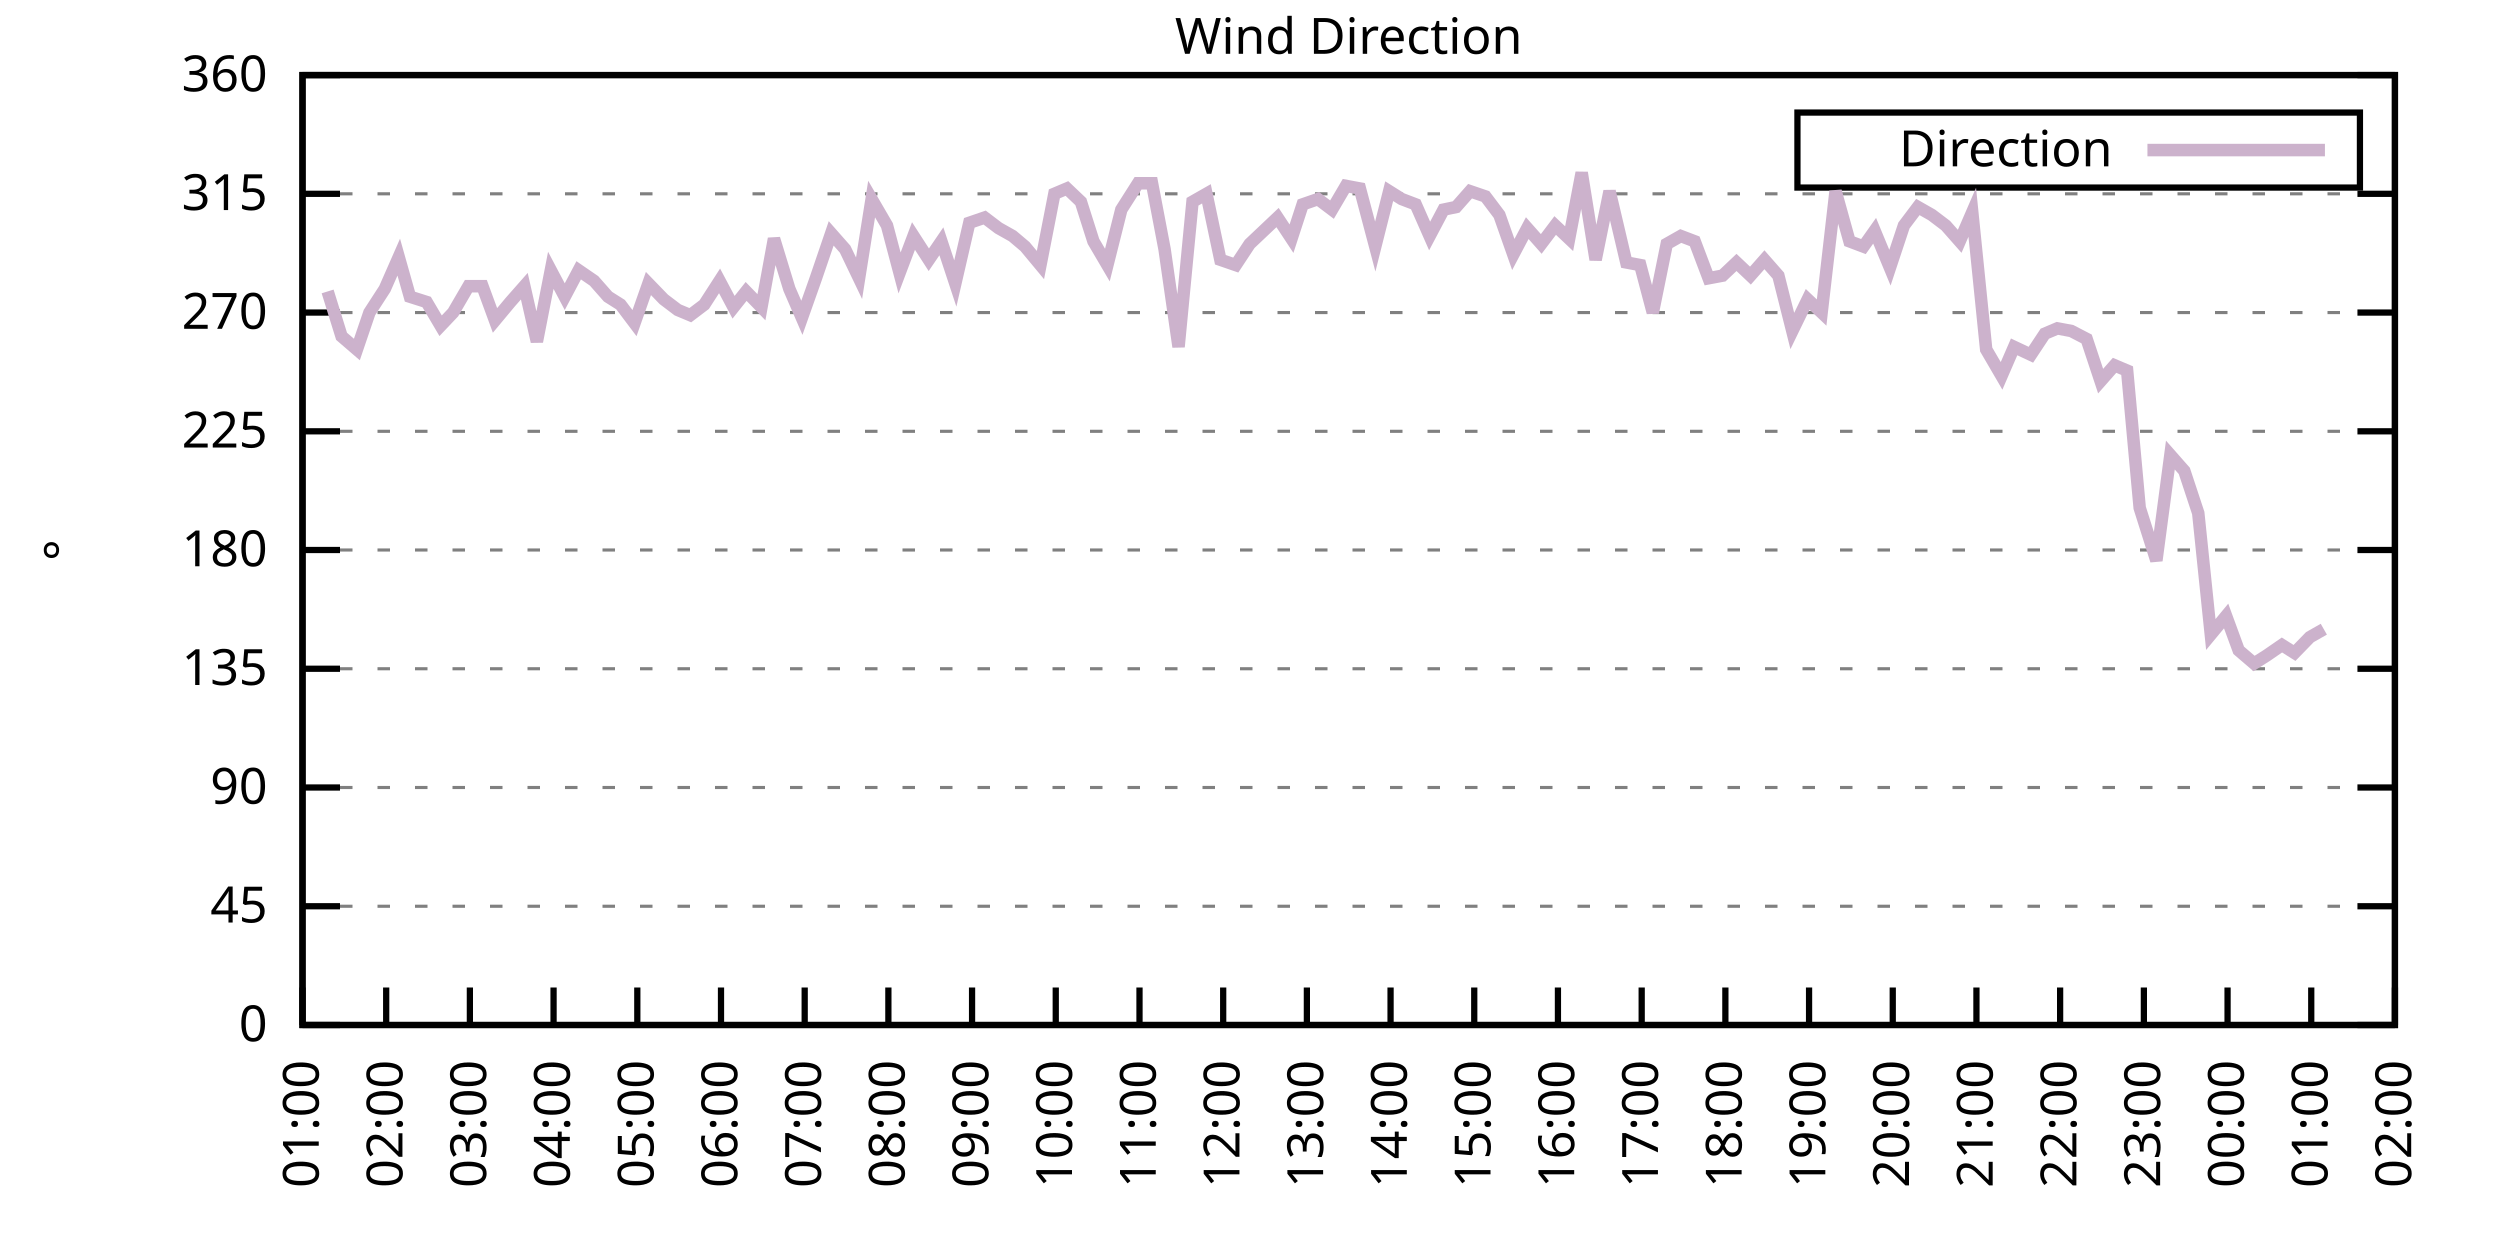
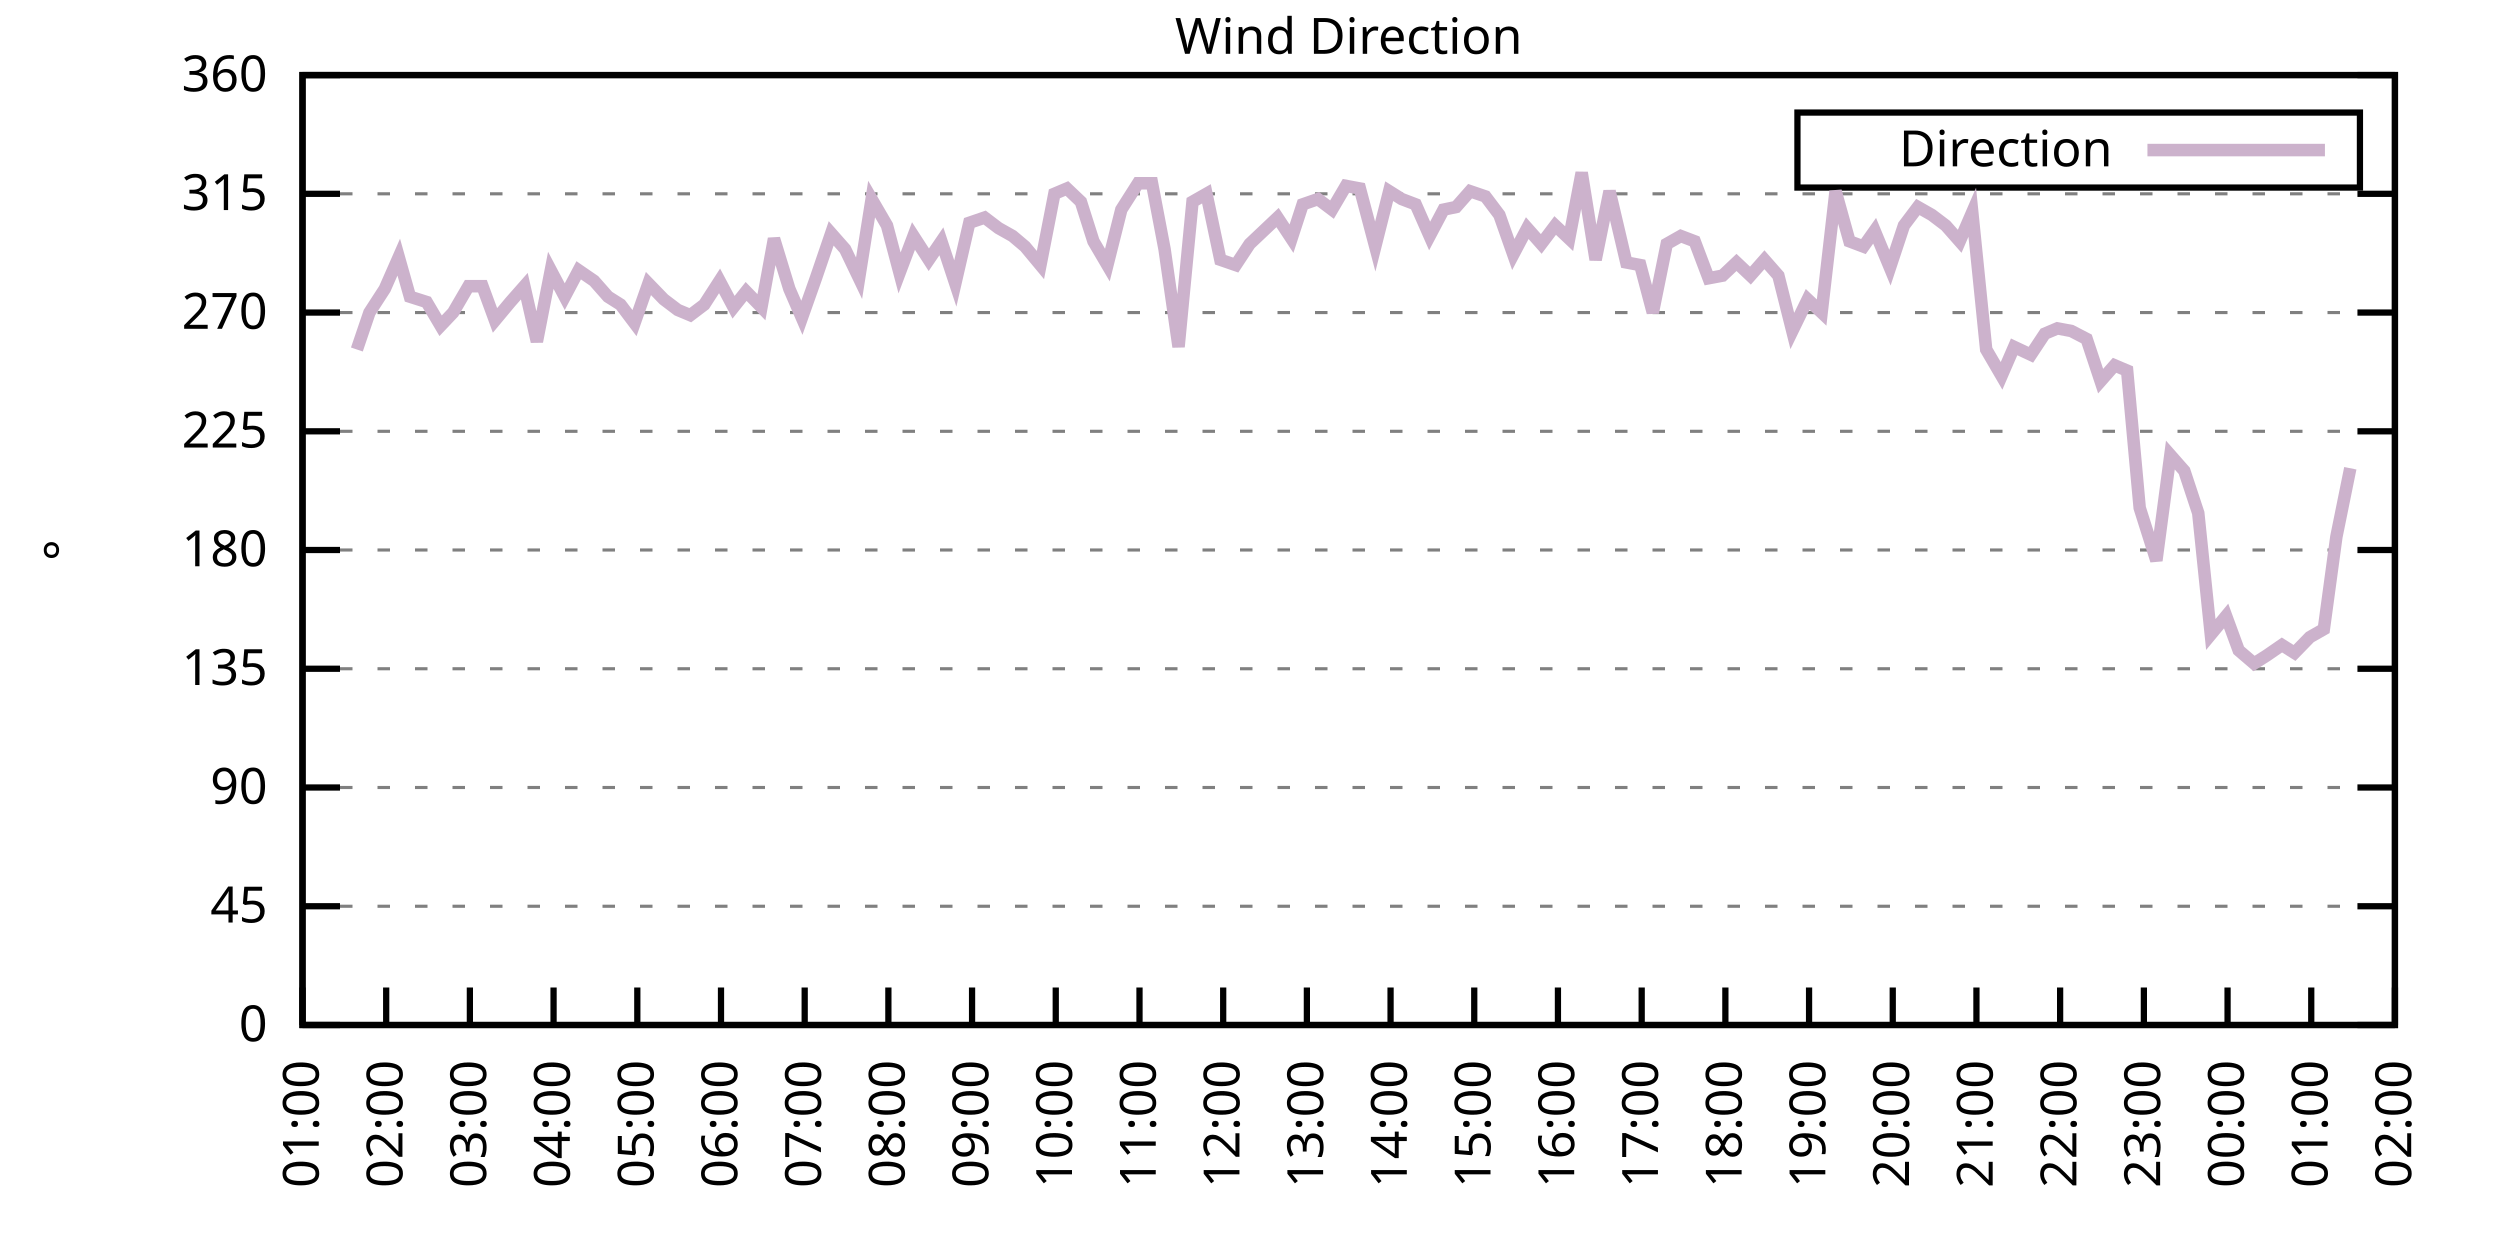
<svg xmlns="http://www.w3.org/2000/svg" xmlns:xlink="http://www.w3.org/1999/xlink" width="400" height="200" viewBox="0 0 400 200">
  <g id="gnuplot_canvas">
    <rect x="0" y="0" width="400" height="200" fill="none" />
    <defs>
      <circle id="gpDot" r="0.5" stroke-width="0.5" stroke="currentColor" />
      <path id="gpPt0" stroke-width="0.333" stroke="currentColor" d="M-1,0 h2 M0,-1 v2" />
      <path id="gpPt1" stroke-width="0.333" stroke="currentColor" d="M-1,-1 L1,1 M1,-1 L-1,1" />
      <path id="gpPt2" stroke-width="0.333" stroke="currentColor" d="M-1,0 L1,0 M0,-1 L0,1 M-1,-1 L1,1 M-1,1 L1,-1" />
      <rect id="gpPt3" stroke-width="0.333" stroke="currentColor" x="-1" y="-1" width="2" height="2" />
      <rect id="gpPt4" stroke-width="0.333" stroke="currentColor" fill="currentColor" x="-1" y="-1" width="2" height="2" />
      <circle id="gpPt5" stroke-width="0.333" stroke="currentColor" cx="0" cy="0" r="1" />
      <use xlink:href="#gpPt5" id="gpPt6" fill="currentColor" stroke="none" />
      <path id="gpPt7" stroke-width="0.333" stroke="currentColor" d="M0,-1.33 L-1.33,0.67 L1.33,0.67 z" />
      <use xlink:href="#gpPt7" id="gpPt8" fill="currentColor" stroke="none" />
      <use xlink:href="#gpPt7" id="gpPt9" stroke="currentColor" transform="rotate(180)" />
      <use xlink:href="#gpPt9" id="gpPt10" fill="currentColor" stroke="none" />
      <use xlink:href="#gpPt3" id="gpPt11" stroke="currentColor" transform="rotate(45)" />
      <use xlink:href="#gpPt11" id="gpPt12" fill="currentColor" stroke="none" />
      <path id="gpPt13" stroke-width="0.333" stroke="currentColor" d="M0,1.330 L1.265,0.411 L0.782,-1.067 L-0.782,-1.076 L-1.265,0.411 z" />
      <use xlink:href="#gpPt13" id="gpPt14" fill="currentColor" stroke="none" />
      <filter id="textbox" filterUnits="objectBoundingBox" x="0" y="0" height="1" width="1">
        <feFlood flood-color="white" flood-opacity="1" result="bgnd" />
        <feComposite in="SourceGraphic" in2="bgnd" operator="atop" />
      </filter>
      <filter id="greybox" filterUnits="objectBoundingBox" x="0" y="0" height="1" width="1">
        <feFlood flood-color="lightgrey" flood-opacity="1" result="grey" />
        <feComposite in="SourceGraphic" in2="grey" operator="atop" />
      </filter>
    </defs>
    <g fill="none" color="white" stroke="currentColor" stroke-width="1.00" stroke-linecap="butt" stroke-linejoin="miter">
</g>
    <g fill="none" color="black" stroke="currentColor" stroke-width="1.00" stroke-linecap="butt" stroke-linejoin="miter">
      <g stroke="none" shape-rendering="crispEdges">
        <polygon fill="rgb(255, 255, 255)" points="48.40,164.00 383.18,164.00 383.18,12.02 48.40,12.02 " />
      </g>
    </g>
    <g fill="none" color="black" stroke="currentColor" stroke-width="1.00" stroke-linecap="butt" stroke-linejoin="miter">
</g>
    <g fill="none" color="black" stroke="black" stroke-width="0.50" stroke-linecap="butt" stroke-linejoin="miter">
</g>
    <g fill="none" color="gray" stroke="currentColor" stroke-width="0.50" stroke-linecap="butt" stroke-linejoin="miter">
      <path stroke="gray" stroke-dasharray="2,4" class="gridline" d="M48.40,164.00 L383.19,164.00  " />
    </g>
    <g fill="none" color="gray" stroke="gray" stroke-width="1.00" stroke-linecap="butt" stroke-linejoin="miter">
</g>
    <g fill="none" color="black" stroke="currentColor" stroke-width="1.00" stroke-linecap="butt" stroke-linejoin="miter">
      <path stroke="black" d="M48.40,164.00 L54.40,164.00 M383.19,164.00 L377.19,164.00  " />
      <g transform="translate(42.80,166.60)" stroke="none" fill="black" font-family="Sans" font-size="8.00" text-anchor="end">
        <text>
          <tspan font-family="Sans"> 0</tspan>
        </text>
      </g>
    </g>
    <g fill="none" color="black" stroke="currentColor" stroke-width="1.00" stroke-linecap="butt" stroke-linejoin="miter">
</g>
    <g fill="none" color="black" stroke="black" stroke-width="0.50" stroke-linecap="butt" stroke-linejoin="miter">
</g>
    <g fill="none" color="gray" stroke="currentColor" stroke-width="0.50" stroke-linecap="butt" stroke-linejoin="miter">
      <path stroke="gray" stroke-dasharray="2,4" class="gridline" d="M48.40,145.00 L383.19,145.00  " />
    </g>
    <g fill="none" color="gray" stroke="gray" stroke-width="1.00" stroke-linecap="butt" stroke-linejoin="miter">
</g>
    <g fill="none" color="black" stroke="currentColor" stroke-width="1.00" stroke-linecap="butt" stroke-linejoin="miter">
      <path stroke="black" d="M48.40,145.00 L54.40,145.00 M383.19,145.00 L377.19,145.00  " />
      <g transform="translate(42.80,147.60)" stroke="none" fill="black" font-family="Sans" font-size="8.00" text-anchor="end">
        <text>
          <tspan font-family="Sans"> 45</tspan>
        </text>
      </g>
    </g>
    <g fill="none" color="black" stroke="currentColor" stroke-width="1.00" stroke-linecap="butt" stroke-linejoin="miter">
</g>
    <g fill="none" color="black" stroke="black" stroke-width="0.50" stroke-linecap="butt" stroke-linejoin="miter">
</g>
    <g fill="none" color="gray" stroke="currentColor" stroke-width="0.50" stroke-linecap="butt" stroke-linejoin="miter">
      <path stroke="gray" stroke-dasharray="2,4" class="gridline" d="M48.40,126.00 L383.19,126.00  " />
    </g>
    <g fill="none" color="gray" stroke="gray" stroke-width="1.00" stroke-linecap="butt" stroke-linejoin="miter">
</g>
    <g fill="none" color="black" stroke="currentColor" stroke-width="1.00" stroke-linecap="butt" stroke-linejoin="miter">
      <path stroke="black" d="M48.40,126.00 L54.40,126.00 M383.19,126.00 L377.19,126.00  " />
      <g transform="translate(42.80,128.60)" stroke="none" fill="black" font-family="Sans" font-size="8.00" text-anchor="end">
        <text>
          <tspan font-family="Sans"> 90</tspan>
        </text>
      </g>
    </g>
    <g fill="none" color="black" stroke="currentColor" stroke-width="1.00" stroke-linecap="butt" stroke-linejoin="miter">
</g>
    <g fill="none" color="black" stroke="black" stroke-width="0.50" stroke-linecap="butt" stroke-linejoin="miter">
</g>
    <g fill="none" color="gray" stroke="currentColor" stroke-width="0.50" stroke-linecap="butt" stroke-linejoin="miter">
      <path stroke="gray" stroke-dasharray="2,4" class="gridline" d="M48.40,107.00 L383.19,107.00  " />
    </g>
    <g fill="none" color="gray" stroke="gray" stroke-width="1.00" stroke-linecap="butt" stroke-linejoin="miter">
</g>
    <g fill="none" color="black" stroke="currentColor" stroke-width="1.00" stroke-linecap="butt" stroke-linejoin="miter">
      <path stroke="black" d="M48.40,107.00 L54.40,107.00 M383.19,107.00 L377.19,107.00  " />
      <g transform="translate(42.80,109.60)" stroke="none" fill="black" font-family="Sans" font-size="8.00" text-anchor="end">
        <text>
          <tspan font-family="Sans"> 135</tspan>
        </text>
      </g>
    </g>
    <g fill="none" color="black" stroke="currentColor" stroke-width="1.00" stroke-linecap="butt" stroke-linejoin="miter">
</g>
    <g fill="none" color="black" stroke="black" stroke-width="0.50" stroke-linecap="butt" stroke-linejoin="miter">
</g>
    <g fill="none" color="gray" stroke="currentColor" stroke-width="0.50" stroke-linecap="butt" stroke-linejoin="miter">
      <path stroke="gray" stroke-dasharray="2,4" class="gridline" d="M48.40,88.00 L383.19,88.00  " />
    </g>
    <g fill="none" color="gray" stroke="gray" stroke-width="1.00" stroke-linecap="butt" stroke-linejoin="miter">
</g>
    <g fill="none" color="black" stroke="currentColor" stroke-width="1.00" stroke-linecap="butt" stroke-linejoin="miter">
      <path stroke="black" d="M48.40,88.00 L54.40,88.00 M383.19,88.00 L377.19,88.00  " />
      <g transform="translate(42.80,90.60)" stroke="none" fill="black" font-family="Sans" font-size="8.00" text-anchor="end">
        <text>
          <tspan font-family="Sans"> 180</tspan>
        </text>
      </g>
    </g>
    <g fill="none" color="black" stroke="currentColor" stroke-width="1.00" stroke-linecap="butt" stroke-linejoin="miter">
</g>
    <g fill="none" color="black" stroke="black" stroke-width="0.50" stroke-linecap="butt" stroke-linejoin="miter">
</g>
    <g fill="none" color="gray" stroke="currentColor" stroke-width="0.50" stroke-linecap="butt" stroke-linejoin="miter">
      <path stroke="gray" stroke-dasharray="2,4" class="gridline" d="M48.40,69.01 L383.19,69.01  " />
    </g>
    <g fill="none" color="gray" stroke="gray" stroke-width="1.00" stroke-linecap="butt" stroke-linejoin="miter">
</g>
    <g fill="none" color="black" stroke="currentColor" stroke-width="1.00" stroke-linecap="butt" stroke-linejoin="miter">
      <path stroke="black" d="M48.40,69.01 L54.40,69.01 M383.19,69.01 L377.19,69.01  " />
      <g transform="translate(42.80,71.61)" stroke="none" fill="black" font-family="Sans" font-size="8.00" text-anchor="end">
        <text>
          <tspan font-family="Sans"> 225</tspan>
        </text>
      </g>
    </g>
    <g fill="none" color="black" stroke="currentColor" stroke-width="1.00" stroke-linecap="butt" stroke-linejoin="miter">
</g>
    <g fill="none" color="black" stroke="black" stroke-width="0.50" stroke-linecap="butt" stroke-linejoin="miter">
</g>
    <g fill="none" color="gray" stroke="currentColor" stroke-width="0.50" stroke-linecap="butt" stroke-linejoin="miter">
      <path stroke="gray" stroke-dasharray="2,4" class="gridline" d="M48.40,50.01 L383.19,50.01  " />
    </g>
    <g fill="none" color="gray" stroke="gray" stroke-width="1.00" stroke-linecap="butt" stroke-linejoin="miter">
</g>
    <g fill="none" color="black" stroke="currentColor" stroke-width="1.00" stroke-linecap="butt" stroke-linejoin="miter">
      <path stroke="black" d="M48.40,50.01 L54.40,50.01 M383.19,50.01 L377.19,50.01  " />
      <g transform="translate(42.80,52.61)" stroke="none" fill="black" font-family="Sans" font-size="8.00" text-anchor="end">
        <text>
          <tspan font-family="Sans"> 270</tspan>
        </text>
      </g>
    </g>
    <g fill="none" color="black" stroke="currentColor" stroke-width="1.00" stroke-linecap="butt" stroke-linejoin="miter">
</g>
    <g fill="none" color="black" stroke="black" stroke-width="0.50" stroke-linecap="butt" stroke-linejoin="miter">
</g>
    <g fill="none" color="gray" stroke="currentColor" stroke-width="0.50" stroke-linecap="butt" stroke-linejoin="miter">
      <path stroke="gray" stroke-dasharray="2,4" class="gridline" d="M48.40,31.01 L383.19,31.01  " />
    </g>
    <g fill="none" color="gray" stroke="gray" stroke-width="1.00" stroke-linecap="butt" stroke-linejoin="miter">
</g>
    <g fill="none" color="black" stroke="currentColor" stroke-width="1.00" stroke-linecap="butt" stroke-linejoin="miter">
      <path stroke="black" d="M48.40,31.01 L54.40,31.01 M383.19,31.01 L377.19,31.01  " />
      <g transform="translate(42.80,33.61)" stroke="none" fill="black" font-family="Sans" font-size="8.00" text-anchor="end">
        <text>
          <tspan font-family="Sans"> 315</tspan>
        </text>
      </g>
    </g>
    <g fill="none" color="black" stroke="currentColor" stroke-width="1.00" stroke-linecap="butt" stroke-linejoin="miter">
</g>
    <g fill="none" color="black" stroke="black" stroke-width="0.50" stroke-linecap="butt" stroke-linejoin="miter">
</g>
    <g fill="none" color="gray" stroke="currentColor" stroke-width="0.50" stroke-linecap="butt" stroke-linejoin="miter">
      <path stroke="gray" stroke-dasharray="2,4" class="gridline" d="M48.40,12.01 L383.19,12.01  " />
    </g>
    <g fill="none" color="gray" stroke="gray" stroke-width="1.00" stroke-linecap="butt" stroke-linejoin="miter">
</g>
    <g fill="none" color="black" stroke="currentColor" stroke-width="1.00" stroke-linecap="butt" stroke-linejoin="miter">
      <path stroke="black" d="M48.40,12.01 L54.40,12.01 M383.19,12.01 L377.19,12.01  " />
      <g transform="translate(42.80,14.61)" stroke="none" fill="black" font-family="Sans" font-size="8.00" text-anchor="end">
        <text>
          <tspan font-family="Sans"> 360</tspan>
        </text>
      </g>
    </g>
    <g fill="none" color="black" stroke="currentColor" stroke-width="1.00" stroke-linecap="butt" stroke-linejoin="miter">
      <path stroke="black" d="M48.40,164.00 L48.40,158.00  " />
      <g transform="translate(51.00,169.60) rotate(270.00)" stroke="none" fill="black" font-family="Sans" font-size="8.00" text-anchor="end">
        <text>
          <tspan font-family="Sans">01:00</tspan>
        </text>
      </g>
    </g>
    <g fill="none" color="black" stroke="currentColor" stroke-width="1.00" stroke-linecap="butt" stroke-linejoin="miter">
      <path stroke="black" d="M61.79,164.00 L61.79,158.00  " />
      <g transform="translate(64.39,169.60) rotate(270.00)" stroke="none" fill="black" font-family="Sans" font-size="8.00" text-anchor="end">
        <text>
          <tspan font-family="Sans">02:00</tspan>
        </text>
      </g>
    </g>
    <g fill="none" color="black" stroke="currentColor" stroke-width="1.00" stroke-linecap="butt" stroke-linejoin="miter">
      <path stroke="black" d="M75.18,164.00 L75.18,158.00  " />
      <g transform="translate(77.78,169.60) rotate(270.00)" stroke="none" fill="black" font-family="Sans" font-size="8.00" text-anchor="end">
        <text>
          <tspan font-family="Sans">03:00</tspan>
        </text>
      </g>
    </g>
    <g fill="none" color="black" stroke="currentColor" stroke-width="1.00" stroke-linecap="butt" stroke-linejoin="miter">
      <path stroke="black" d="M88.57,164.00 L88.57,158.00  " />
      <g transform="translate(91.17,169.60) rotate(270.00)" stroke="none" fill="black" font-family="Sans" font-size="8.00" text-anchor="end">
        <text>
          <tspan font-family="Sans">04:00</tspan>
        </text>
      </g>
    </g>
    <g fill="none" color="black" stroke="currentColor" stroke-width="1.00" stroke-linecap="butt" stroke-linejoin="miter">
      <path stroke="black" d="M101.97,164.00 L101.97,158.00  " />
      <g transform="translate(104.57,169.60) rotate(270.00)" stroke="none" fill="black" font-family="Sans" font-size="8.00" text-anchor="end">
        <text>
          <tspan font-family="Sans">05:00</tspan>
        </text>
      </g>
    </g>
    <g fill="none" color="black" stroke="currentColor" stroke-width="1.00" stroke-linecap="butt" stroke-linejoin="miter">
      <path stroke="black" d="M115.36,164.00 L115.36,158.00  " />
      <g transform="translate(117.96,169.60) rotate(270.00)" stroke="none" fill="black" font-family="Sans" font-size="8.00" text-anchor="end">
        <text>
          <tspan font-family="Sans">06:00</tspan>
        </text>
      </g>
    </g>
    <g fill="none" color="black" stroke="currentColor" stroke-width="1.00" stroke-linecap="butt" stroke-linejoin="miter">
      <path stroke="black" d="M128.75,164.00 L128.75,158.00  " />
      <g transform="translate(131.35,169.60) rotate(270.00)" stroke="none" fill="black" font-family="Sans" font-size="8.00" text-anchor="end">
        <text>
          <tspan font-family="Sans">07:00</tspan>
        </text>
      </g>
    </g>
    <g fill="none" color="black" stroke="currentColor" stroke-width="1.00" stroke-linecap="butt" stroke-linejoin="miter">
      <path stroke="black" d="M142.14,164.00 L142.14,158.00  " />
      <g transform="translate(144.74,169.60) rotate(270.00)" stroke="none" fill="black" font-family="Sans" font-size="8.00" text-anchor="end">
        <text>
          <tspan font-family="Sans">08:00</tspan>
        </text>
      </g>
    </g>
    <g fill="none" color="black" stroke="currentColor" stroke-width="1.00" stroke-linecap="butt" stroke-linejoin="miter">
      <path stroke="black" d="M155.53,164.00 L155.53,158.00  " />
      <g transform="translate(158.13,169.60) rotate(270.00)" stroke="none" fill="black" font-family="Sans" font-size="8.00" text-anchor="end">
        <text>
          <tspan font-family="Sans">09:00</tspan>
        </text>
      </g>
    </g>
    <g fill="none" color="black" stroke="currentColor" stroke-width="1.00" stroke-linecap="butt" stroke-linejoin="miter">
      <path stroke="black" d="M168.92,164.00 L168.92,158.00  " />
      <g transform="translate(171.52,169.60) rotate(270.00)" stroke="none" fill="black" font-family="Sans" font-size="8.00" text-anchor="end">
        <text>
          <tspan font-family="Sans">10:00</tspan>
        </text>
      </g>
    </g>
    <g fill="none" color="black" stroke="currentColor" stroke-width="1.00" stroke-linecap="butt" stroke-linejoin="miter">
      <path stroke="black" d="M182.32,164.00 L182.32,158.00  " />
      <g transform="translate(184.92,169.60) rotate(270.00)" stroke="none" fill="black" font-family="Sans" font-size="8.00" text-anchor="end">
        <text>
          <tspan font-family="Sans">11:00</tspan>
        </text>
      </g>
    </g>
    <g fill="none" color="black" stroke="currentColor" stroke-width="1.00" stroke-linecap="butt" stroke-linejoin="miter">
      <path stroke="black" d="M195.71,164.00 L195.71,158.00  " />
      <g transform="translate(198.31,169.60) rotate(270.00)" stroke="none" fill="black" font-family="Sans" font-size="8.00" text-anchor="end">
        <text>
          <tspan font-family="Sans">12:00</tspan>
        </text>
      </g>
    </g>
    <g fill="none" color="black" stroke="currentColor" stroke-width="1.00" stroke-linecap="butt" stroke-linejoin="miter">
      <path stroke="black" d="M209.10,164.00 L209.10,158.00  " />
      <g transform="translate(211.70,169.60) rotate(270.00)" stroke="none" fill="black" font-family="Sans" font-size="8.00" text-anchor="end">
        <text>
          <tspan font-family="Sans">13:00</tspan>
        </text>
      </g>
    </g>
    <g fill="none" color="black" stroke="currentColor" stroke-width="1.00" stroke-linecap="butt" stroke-linejoin="miter">
      <path stroke="black" d="M222.49,164.00 L222.49,158.00  " />
      <g transform="translate(225.09,169.60) rotate(270.00)" stroke="none" fill="black" font-family="Sans" font-size="8.00" text-anchor="end">
        <text>
          <tspan font-family="Sans">14:00</tspan>
        </text>
      </g>
    </g>
    <g fill="none" color="black" stroke="currentColor" stroke-width="1.00" stroke-linecap="butt" stroke-linejoin="miter">
      <path stroke="black" d="M235.88,164.00 L235.88,158.00  " />
      <g transform="translate(238.48,169.60) rotate(270.00)" stroke="none" fill="black" font-family="Sans" font-size="8.00" text-anchor="end">
        <text>
          <tspan font-family="Sans">15:00</tspan>
        </text>
      </g>
    </g>
    <g fill="none" color="black" stroke="currentColor" stroke-width="1.00" stroke-linecap="butt" stroke-linejoin="miter">
      <path stroke="black" d="M249.27,164.00 L249.27,158.00  " />
      <g transform="translate(251.87,169.60) rotate(270.00)" stroke="none" fill="black" font-family="Sans" font-size="8.00" text-anchor="end">
        <text>
          <tspan font-family="Sans">16:00</tspan>
        </text>
      </g>
    </g>
    <g fill="none" color="black" stroke="currentColor" stroke-width="1.00" stroke-linecap="butt" stroke-linejoin="miter">
      <path stroke="black" d="M262.67,164.00 L262.67,158.00  " />
      <g transform="translate(265.27,169.60) rotate(270.00)" stroke="none" fill="black" font-family="Sans" font-size="8.00" text-anchor="end">
        <text>
          <tspan font-family="Sans">17:00</tspan>
        </text>
      </g>
    </g>
    <g fill="none" color="black" stroke="currentColor" stroke-width="1.00" stroke-linecap="butt" stroke-linejoin="miter">
      <path stroke="black" d="M276.06,164.00 L276.06,158.00  " />
      <g transform="translate(278.66,169.60) rotate(270.00)" stroke="none" fill="black" font-family="Sans" font-size="8.00" text-anchor="end">
        <text>
          <tspan font-family="Sans">18:00</tspan>
        </text>
      </g>
    </g>
    <g fill="none" color="black" stroke="currentColor" stroke-width="1.00" stroke-linecap="butt" stroke-linejoin="miter">
      <path stroke="black" d="M289.45,164.00 L289.45,158.00  " />
      <g transform="translate(292.05,169.60) rotate(270.00)" stroke="none" fill="black" font-family="Sans" font-size="8.00" text-anchor="end">
        <text>
          <tspan font-family="Sans">19:00</tspan>
        </text>
      </g>
    </g>
    <g fill="none" color="black" stroke="currentColor" stroke-width="1.00" stroke-linecap="butt" stroke-linejoin="miter">
      <path stroke="black" d="M302.84,164.00 L302.84,158.00  " />
      <g transform="translate(305.44,169.60) rotate(270.00)" stroke="none" fill="black" font-family="Sans" font-size="8.00" text-anchor="end">
        <text>
          <tspan font-family="Sans">20:00</tspan>
        </text>
      </g>
    </g>
    <g fill="none" color="black" stroke="currentColor" stroke-width="1.00" stroke-linecap="butt" stroke-linejoin="miter">
      <path stroke="black" d="M316.23,164.00 L316.23,158.00  " />
      <g transform="translate(318.83,169.60) rotate(270.00)" stroke="none" fill="black" font-family="Sans" font-size="8.00" text-anchor="end">
        <text>
          <tspan font-family="Sans">21:00</tspan>
        </text>
      </g>
    </g>
    <g fill="none" color="black" stroke="currentColor" stroke-width="1.00" stroke-linecap="butt" stroke-linejoin="miter">
      <path stroke="black" d="M329.62,164.00 L329.62,158.00  " />
      <g transform="translate(332.22,169.60) rotate(270.00)" stroke="none" fill="black" font-family="Sans" font-size="8.00" text-anchor="end">
        <text>
          <tspan font-family="Sans">22:00</tspan>
        </text>
      </g>
    </g>
    <g fill="none" color="black" stroke="currentColor" stroke-width="1.00" stroke-linecap="butt" stroke-linejoin="miter">
      <path stroke="black" d="M343.02,164.00 L343.02,158.00  " />
      <g transform="translate(345.62,169.60) rotate(270.00)" stroke="none" fill="black" font-family="Sans" font-size="8.00" text-anchor="end">
        <text>
          <tspan font-family="Sans">23:00</tspan>
        </text>
      </g>
    </g>
    <g fill="none" color="black" stroke="currentColor" stroke-width="1.00" stroke-linecap="butt" stroke-linejoin="miter">
      <path stroke="black" d="M356.41,164.00 L356.41,158.00  " />
      <g transform="translate(359.01,169.60) rotate(270.00)" stroke="none" fill="black" font-family="Sans" font-size="8.00" text-anchor="end">
        <text>
          <tspan font-family="Sans">00:00</tspan>
        </text>
      </g>
    </g>
    <g fill="none" color="black" stroke="currentColor" stroke-width="1.00" stroke-linecap="butt" stroke-linejoin="miter">
      <path stroke="black" d="M369.80,164.00 L369.80,158.00  " />
      <g transform="translate(372.40,169.60) rotate(270.00)" stroke="none" fill="black" font-family="Sans" font-size="8.00" text-anchor="end">
        <text>
          <tspan font-family="Sans">01:00</tspan>
        </text>
      </g>
    </g>
    <g fill="none" color="black" stroke="currentColor" stroke-width="1.00" stroke-linecap="butt" stroke-linejoin="miter">
      <path stroke="black" d="M383.19,164.00 L383.19,158.00  " />
      <g transform="translate(385.79,169.60) rotate(270.00)" stroke="none" fill="black" font-family="Sans" font-size="8.00" text-anchor="end">
        <text>
          <tspan font-family="Sans">02:00</tspan>
        </text>
      </g>
    </g>
    <g fill="none" color="black" stroke="currentColor" stroke-width="1.00" stroke-linecap="butt" stroke-linejoin="miter">
</g>
    <g fill="none" color="black" stroke="currentColor" stroke-width="1.00" stroke-linecap="butt" stroke-linejoin="miter">
      <path stroke="black" d="M48.40,12.01 L48.40,164.00 L383.19,164.00 L383.19,12.01 L48.40,12.01 Z  " />
    </g>
    <g fill="none" color="black" stroke="currentColor" stroke-width="1.00" stroke-linecap="butt" stroke-linejoin="miter">
</g>
    <g fill="none" color="black" stroke="currentColor" stroke-width="1.00" stroke-linecap="butt" stroke-linejoin="miter">
      <path stroke="black" d="M287.59,30.01 L287.59,18.01 L377.59,18.01 L377.59,30.01 L287.59,30.01 Z  " />
    </g>
    <g id="Wind_direction_plot_1">
      <g fill="none" color="white" stroke="black" stroke-width="2.00" stroke-linecap="butt" stroke-linejoin="miter">
</g>
      <g fill="none" color="black" stroke="currentColor" stroke-width="2.00" stroke-linecap="butt" stroke-linejoin="miter">
        <g transform="translate(337.99,26.61)" stroke="none" fill="black" font-family="Sans" font-size="8.00" text-anchor="end">
          <text>
            <tspan font-family="Sans">Direction</tspan>
          </text>
        </g>
      </g>
      <g fill="none" color="black" stroke="currentColor" stroke-width="2.00" stroke-linecap="butt" stroke-linejoin="miter">
-         <path stroke="rgb(204, 178, 204)" d="M343.59,24.01 L371.99,24.01 M52.42,46.63 L54.65,53.81 L57.10,55.92 L59.11,50.01 L61.57,46.21 L63.80,41.14   L65.59,47.47 L68.26,48.32 L70.50,52.12 L72.50,50.01 L74.96,45.79 L77.19,45.79 L79.20,51.27 L81.66,48.32   L83.89,45.79 L85.90,54.65 L88.13,43.25 L90.36,47.47 L92.59,43.25 L95.05,44.94 L97.28,47.47 L99.29,48.74   L101.52,51.70 L103.75,45.36 L106.21,47.90 L108.44,49.59 L110.45,50.43 L112.68,48.74 L115.13,44.94 L117.37,49.16   L119.38,46.63 L121.83,49.16 L123.84,38.19 L126.29,46.21 L128.30,50.85 L130.54,44.52 L132.99,37.34 L135.22,39.87   L137.45,44.52 L139.46,31.85 L141.92,36.08 L143.93,43.67 L146.16,37.76 L148.61,41.56 L150.62,38.61 L152.85,45.36   L155.09,35.65 L157.54,34.81 L159.77,36.50 L162.01,37.76 L164.01,39.45 L166.47,42.41 L168.70,31.01 L170.71,30.16   L172.94,32.28 L174.95,38.61 L177.18,42.41 L179.41,33.54 L182.09,29.32 L184.32,29.32 L186.33,39.87 L188.57,55.50   L190.80,32.28 L193.03,31.01 L195.26,41.56 L197.72,42.41 L199.95,39.03 L202.18,36.92 L204.41,34.81 L206.64,38.19   L208.43,32.70 L210.88,31.85 L213.12,33.54 L215.35,29.74 L217.58,30.16 L220.04,39.45 L222.27,30.59 L224.28,31.85   L226.51,32.70 L228.74,37.76 L230.97,33.54 L232.98,33.12 L235.21,30.59 L237.67,31.43 L239.90,34.39 L242.13,40.72   L244.36,36.50 L246.60,39.03 L248.83,36.08 L251.06,38.19 L253.07,27.63 L255.30,41.56 L257.53,30.59 L260.21,41.99   L262.44,42.41 L264.45,50.01 L266.68,39.03 L268.92,37.76 L271.15,38.61 L273.38,44.52 L275.61,44.10 L277.84,41.99   L280.07,44.10 L282.31,41.56 L284.54,44.10 L286.77,52.96 L289.23,47.90 L291.46,50.01 L293.69,30.59 L295.92,38.61   L298.15,39.45 L299.94,36.92 L302.39,42.83 L304.63,36.08 L306.86,33.12 L309.09,34.39 L311.32,36.08 L313.55,38.61   L315.56,33.96 L317.79,55.92 L320.25,60.14 L322.26,55.50 L324.94,56.76 L327.17,53.39 L329.18,52.54 L331.41,52.96   L333.86,54.23 L336.10,60.98 L338.33,58.45 L340.34,59.30 L342.35,81.25 L345.02,89.69 L347.26,72.81 L349.49,75.34   L351.72,82.09 L353.73,101.52 L356.18,98.56 L358.19,104.05 L360.65,106.16 L362.66,104.89 L365.11,103.20 L367.12,104.47   L369.58,101.94 L371.81,100.67  " />
+         <path stroke="rgb(204, 178, 204)" d="M343.59,24.01 L371.99,24.01 M57.10,55.92 L59.11,50.01 L61.57,46.21 L63.80,41.14 L65.59,47.47 L68.26,48.32   L70.50,52.12 L72.50,50.01 L74.96,45.79 L77.19,45.79 L79.20,51.27 L81.66,48.32 L83.89,45.79 L85.90,54.65   L88.13,43.25 L90.36,47.47 L92.59,43.25 L95.05,44.94 L97.28,47.47 L99.29,48.74 L101.52,51.70 L103.75,45.36   L106.21,47.90 L108.44,49.59 L110.45,50.43 L112.68,48.74 L115.13,44.94 L117.37,49.16 L119.38,46.63 L121.83,49.16   L123.84,38.19 L126.29,46.21 L128.30,50.85 L130.54,44.52 L132.99,37.34 L135.22,39.87 L137.45,44.52 L139.46,31.85   L141.92,36.08 L143.93,43.67 L146.16,37.76 L148.61,41.56 L150.62,38.61 L152.85,45.36 L155.09,35.65 L157.54,34.81   L159.77,36.50 L162.01,37.76 L164.01,39.45 L166.47,42.41 L168.70,31.01 L170.71,30.16 L172.94,32.28 L174.95,38.61   L177.18,42.41 L179.41,33.54 L182.09,29.32 L184.32,29.32 L186.33,39.87 L188.57,55.50 L190.80,32.28 L193.03,31.01   L195.26,41.56 L197.72,42.41 L199.95,39.03 L202.18,36.92 L204.41,34.81 L206.64,38.19 L208.43,32.70 L210.88,31.85   L213.12,33.54 L215.35,29.74 L217.58,30.16 L220.04,39.45 L222.27,30.59 L224.28,31.85 L226.51,32.70 L228.74,37.76   L230.97,33.54 L232.98,33.12 L235.21,30.59 L237.67,31.43 L239.90,34.39 L242.13,40.72 L244.36,36.50 L246.60,39.03   L248.83,36.08 L251.06,38.19 L253.07,27.63 L255.30,41.56 L257.53,30.59 L260.21,41.99 L262.44,42.41 L264.45,50.01   L266.68,39.03 L268.92,37.76 L271.15,38.61 L273.38,44.52 L275.61,44.10 L277.84,41.99 L280.07,44.10 L282.31,41.56   L284.54,44.10 L286.77,52.96 L289.23,47.90 L291.46,50.01 L293.69,30.59 L295.92,38.61 L298.15,39.45 L299.94,36.92   L302.39,42.83 L304.63,36.08 L306.86,33.12 L309.09,34.39 L311.32,36.08 L313.55,38.61 L315.56,33.96 L317.79,55.92   L320.25,60.14 L322.26,55.50 L324.94,56.76 L327.17,53.39 L329.18,52.54 L331.41,52.96 L333.86,54.23 L336.10,60.98   L338.33,58.45 L340.34,59.30 L342.35,81.25 L345.02,89.69 L347.26,72.81 L349.49,75.34 L351.72,82.09 L353.73,101.52   L356.18,98.56 L358.19,104.05 L360.65,106.16 L362.66,104.89 L365.11,103.20 L367.12,104.47 L369.58,101.94 L371.81,100.67   L373.82,85.89 L376.05,74.92  " />
      </g>
    </g>
    <g fill="none" color="black" stroke="currentColor" stroke-width="2.00" stroke-linecap="butt" stroke-linejoin="miter">
</g>
    <g fill="none" color="black" stroke="black" stroke-width="1.00" stroke-linecap="butt" stroke-linejoin="miter">
</g>
    <g fill="none" color="black" stroke="currentColor" stroke-width="1.00" stroke-linecap="butt" stroke-linejoin="miter">
      <path stroke="black" d="M48.40,12.01 L48.40,164.00 L383.19,164.00 L383.19,12.01 L48.40,12.01 Z  " />
      <g transform="translate(12.80,88.01) rotate(270.00)" stroke="none" fill="black" font-family="Sans" font-size="8.00" text-anchor="middle">
        <text>
          <tspan font-family="Sans">°</tspan>
        </text>
      </g>
    </g>
    <g fill="none" color="black" stroke="currentColor" stroke-width="1.00" stroke-linecap="butt" stroke-linejoin="miter">
</g>
    <g fill="none" color="black" stroke="currentColor" stroke-width="1.00" stroke-linecap="butt" stroke-linejoin="miter">
      <g transform="translate(215.79,8.61)" stroke="none" fill="black" font-family="Sans" font-size="8.00" text-anchor="middle">
        <text>
          <tspan font-family="Sans">Wind Direction</tspan>
        </text>
      </g>
    </g>
    <g fill="none" color="black" stroke="currentColor" stroke-width="1.00" stroke-linecap="butt" stroke-linejoin="miter">
</g>
  </g>
</svg>
